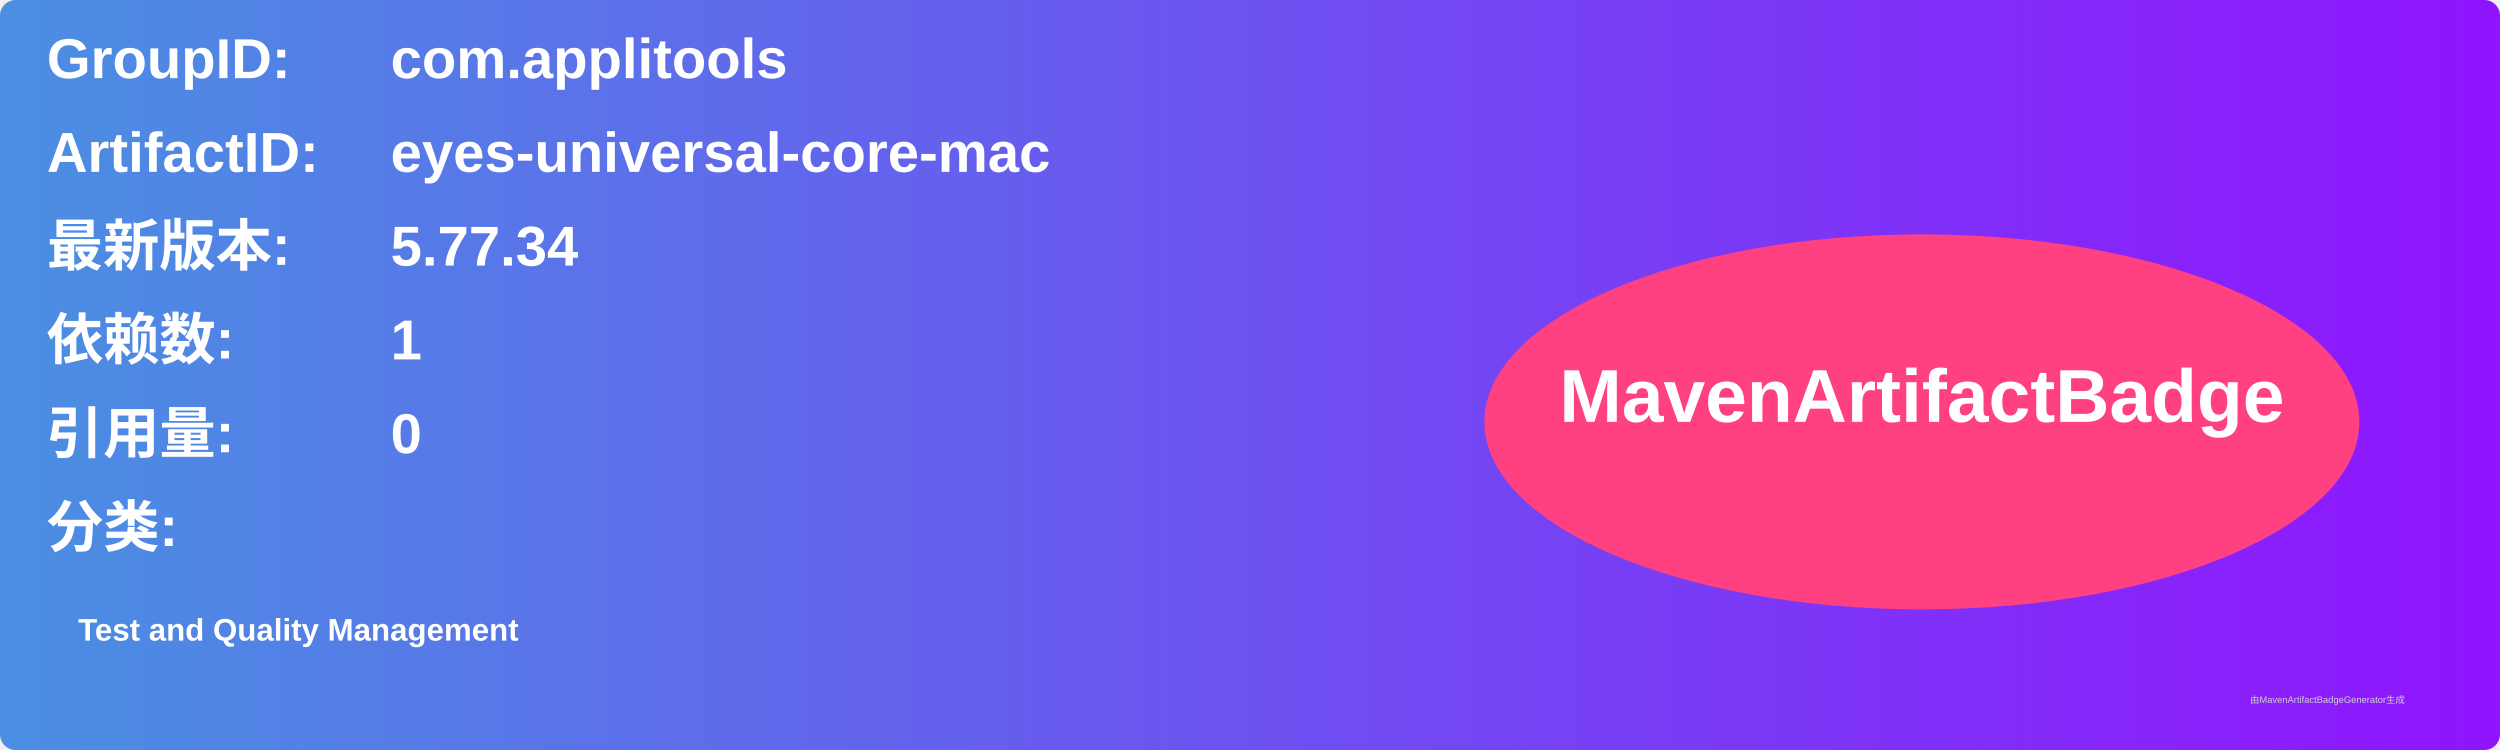
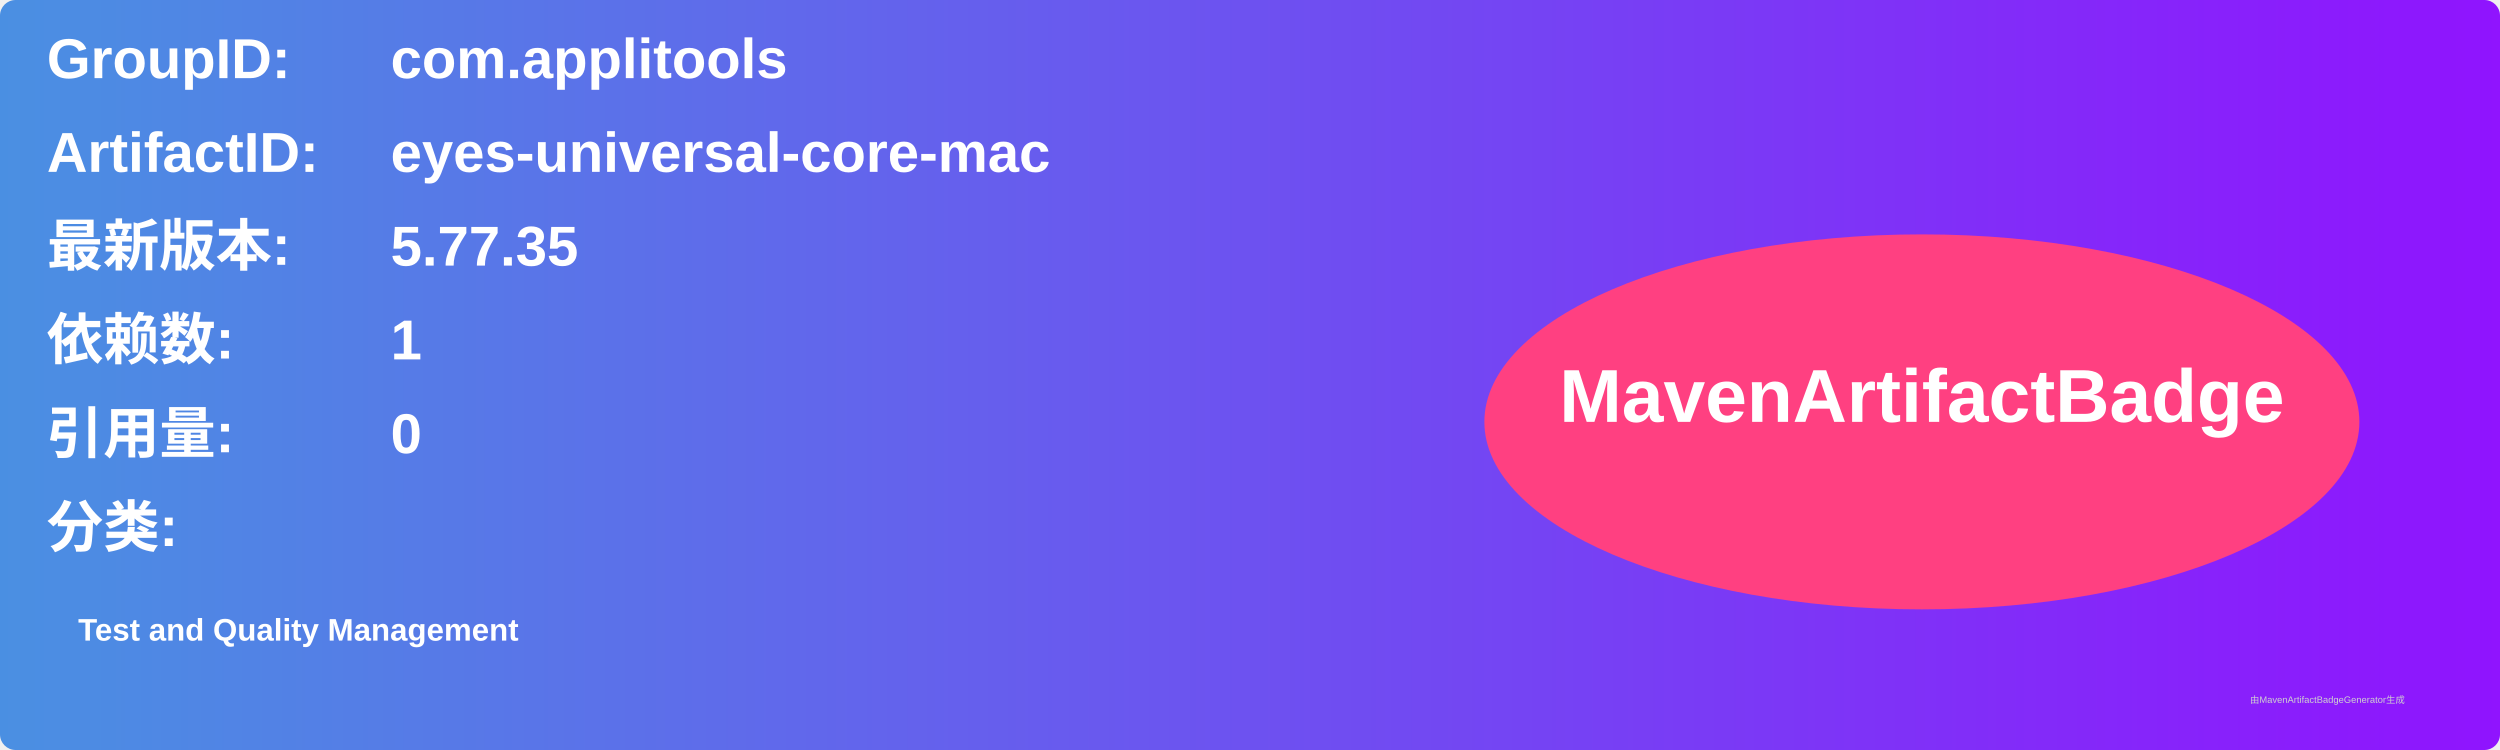
<svg xmlns="http://www.w3.org/2000/svg" width="800" height="240" viewBox="0 0 800 240">
  <linearGradient id="grad" x1="0%" y1="0%" x2="100%" y2="0%">
    <stop offset="0%" stop-color="#4a90e2" />
    <stop offset="100%" stop-color="#9013fe" />
  </linearGradient>
  <rect width="100%" height="100%" rx="5" ry="5" fill="url(#grad)" />
  <g transform="translate(15, 15)">
    <text x="0" y="10" font-family="Arial" font-size="18" fill="white" font-weight="bold" width="260">GroupID:</text>
    <text x="110" y="10" font-family="Arial" font-size="18" fill="white" font-weight="bold" width="460">com.applitools</text>
    <text x="0" y="40" font-family="Arial" font-size="18" fill="white" font-weight="bold" width="260">ArtifactID:</text>
    <text x="110" y="40" font-family="Arial" font-size="18" fill="white" font-weight="bold" width="460">eyes-universal-core-mac</text>
    <text x="0" y="70" font-family="Arial" font-size="18" fill="white" font-weight="bold">最新版本:</text>
    <text x="110" y="70" font-family="Arial" font-size="18" fill="white" font-weight="bold">
-       <tspan font-weight="bold">5.77.34</tspan>
+       <tspan font-weight="bold">5.77.35</tspan>
    </text>
    <text x="0" y="100" font-family="Arial" font-size="18" fill="white" font-weight="bold">依赖数: </text>
    <text x="110" y="100" font-family="Arial" font-size="18" fill="white">
      <tspan font-weight="bold">1</tspan>
    </text>
    <text x="0" y="130" font-family="Arial" font-size="18" fill="white" font-weight="bold">引用量: </text>
    <text x="110" y="130" font-family="Arial" font-size="18" fill="white">
      <tspan font-weight="bold">0</tspan>
    </text>
    <text x="0" y="160" font-family="Arial" font-size="18" fill="white" font-weight="bold">分类:</text>
    <text x="10" y="190" font-family="Arial" font-size="10" fill="white">
      <tspan font-weight="bold">Test and Quality Management</tspan>
    </text>
    <ellipse cx="600" cy="120" rx="140" ry="60" fill="#ff4081" />
    <text x="600" y="120" text-anchor="middle" font-family="Arial" font-size="24" fill="white" font-weight="bold">MavenArtifactBadge</text>
  </g>
  <text x="720" y="225" font-family="Arial" font-size="3" fill="#d0d0d0">由MavenArtifactBadgeGenerator生成</text>
</svg>
